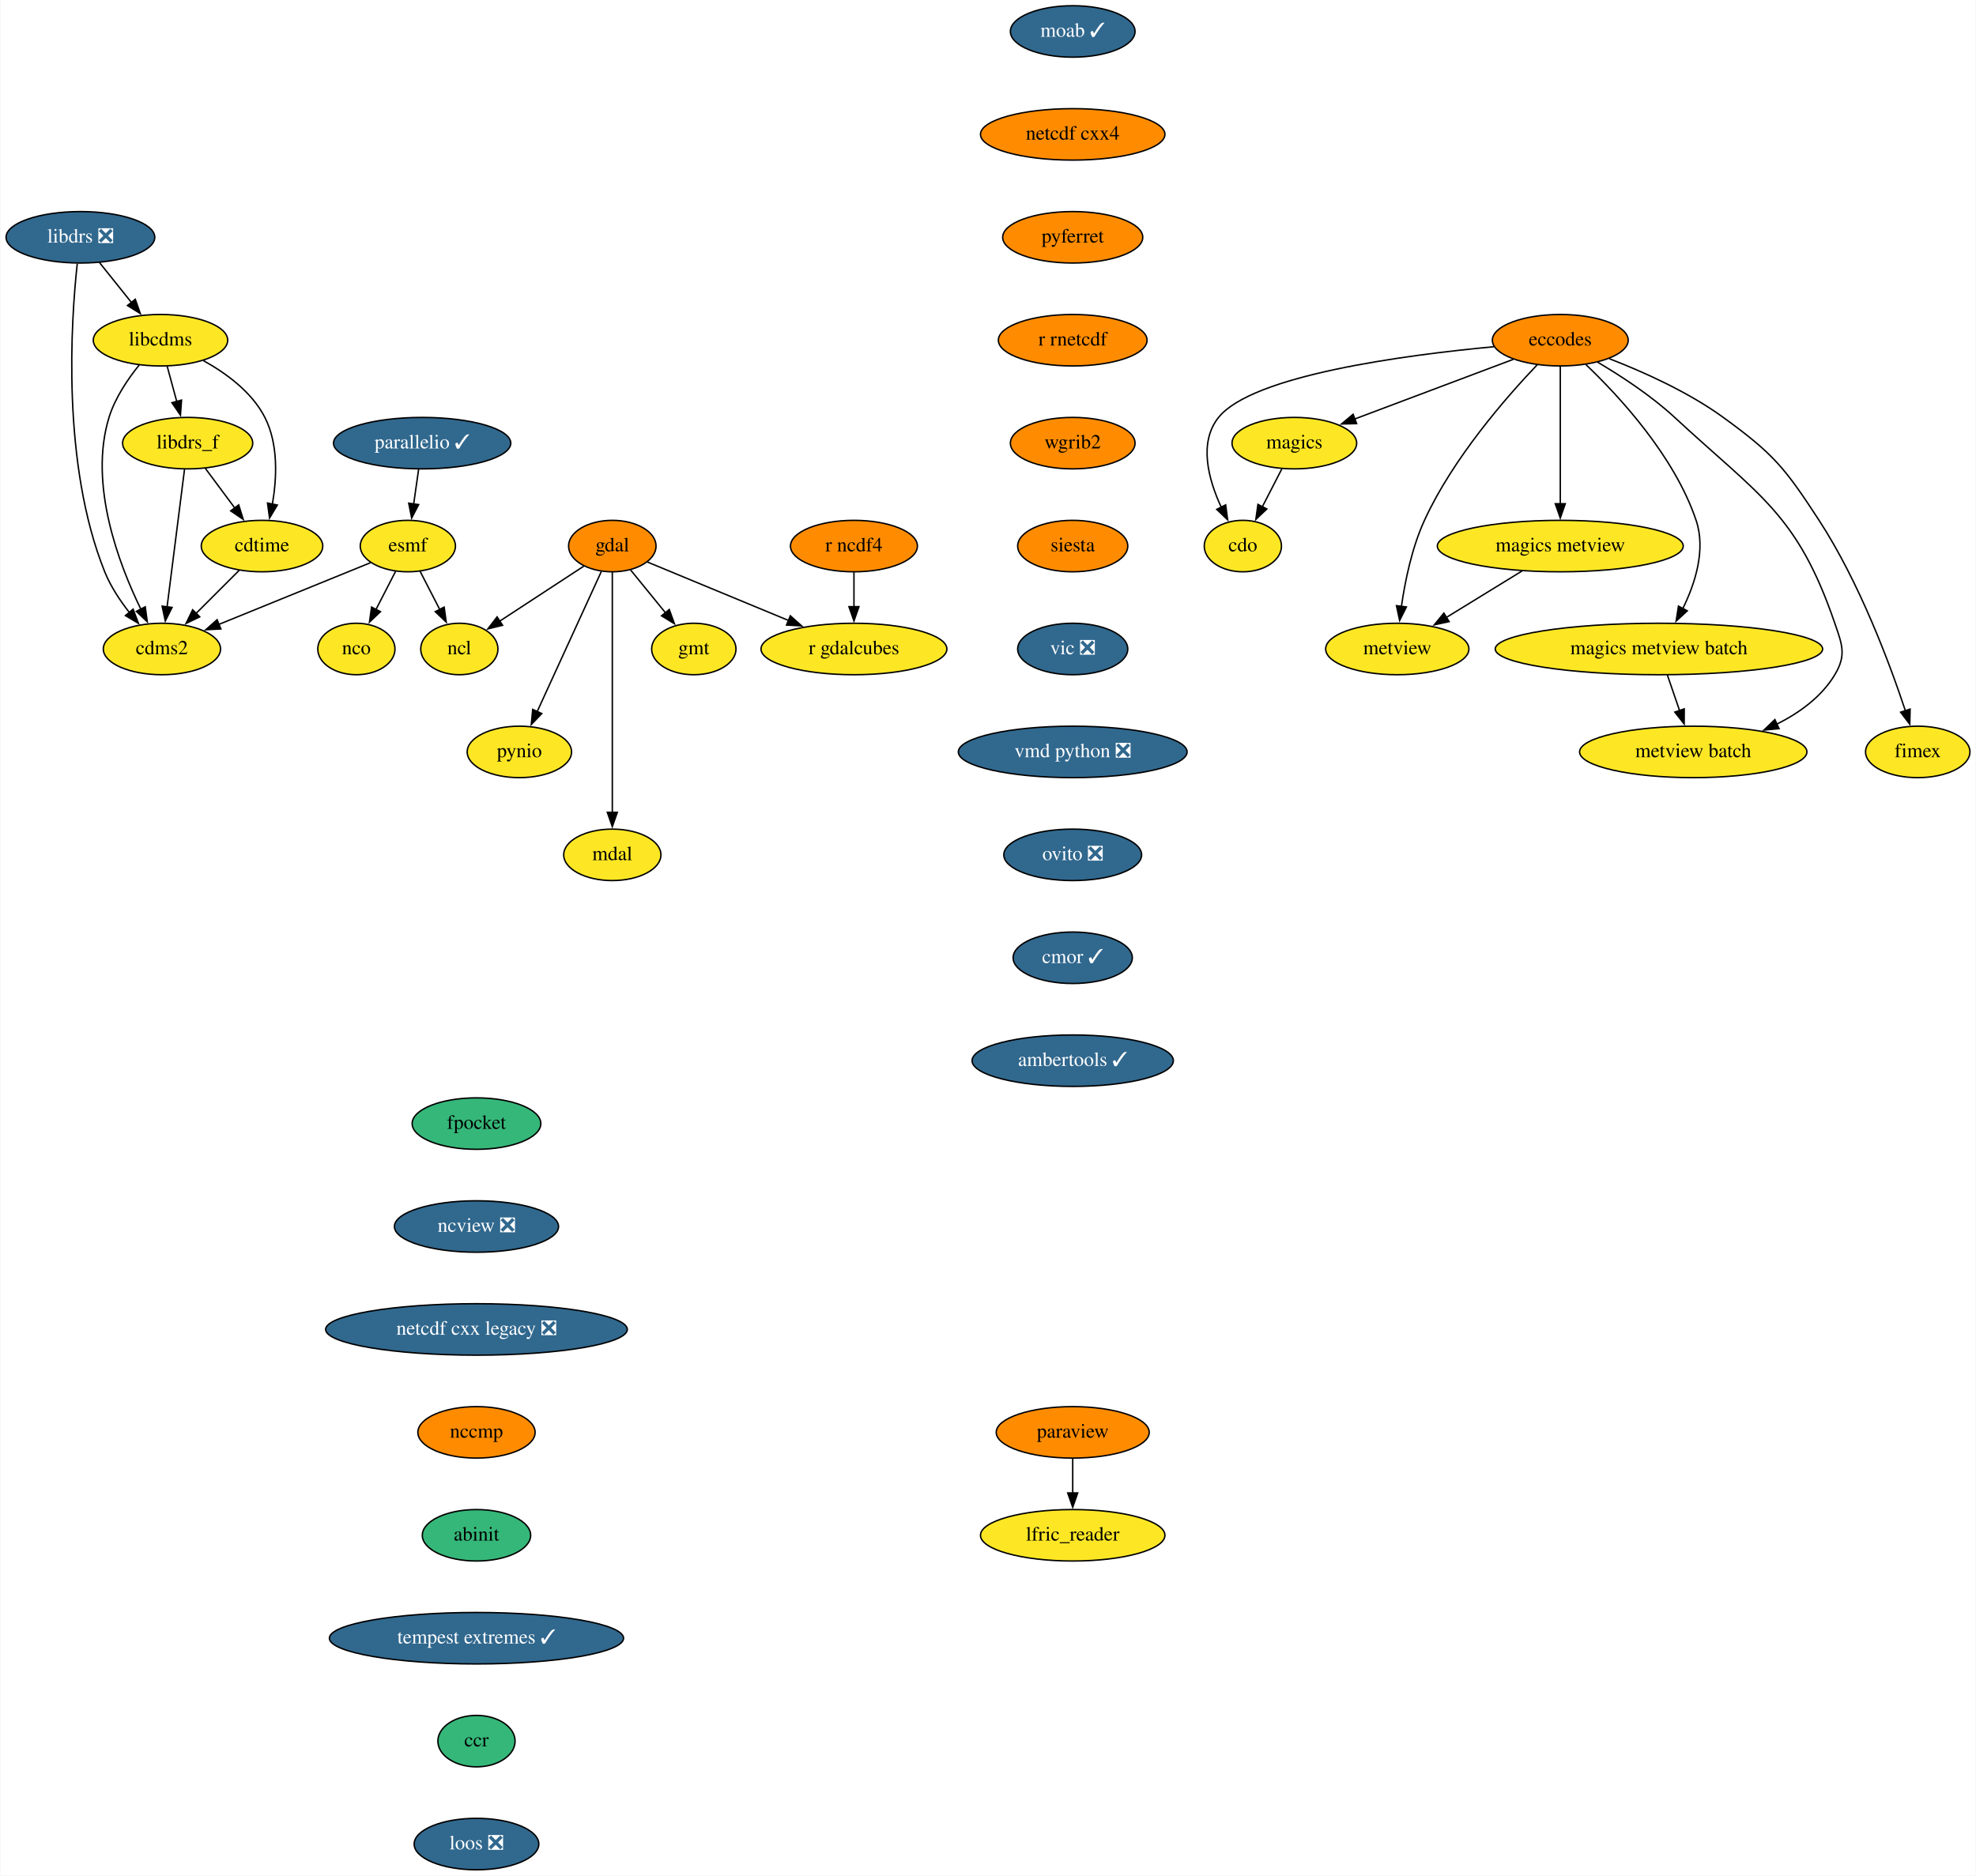
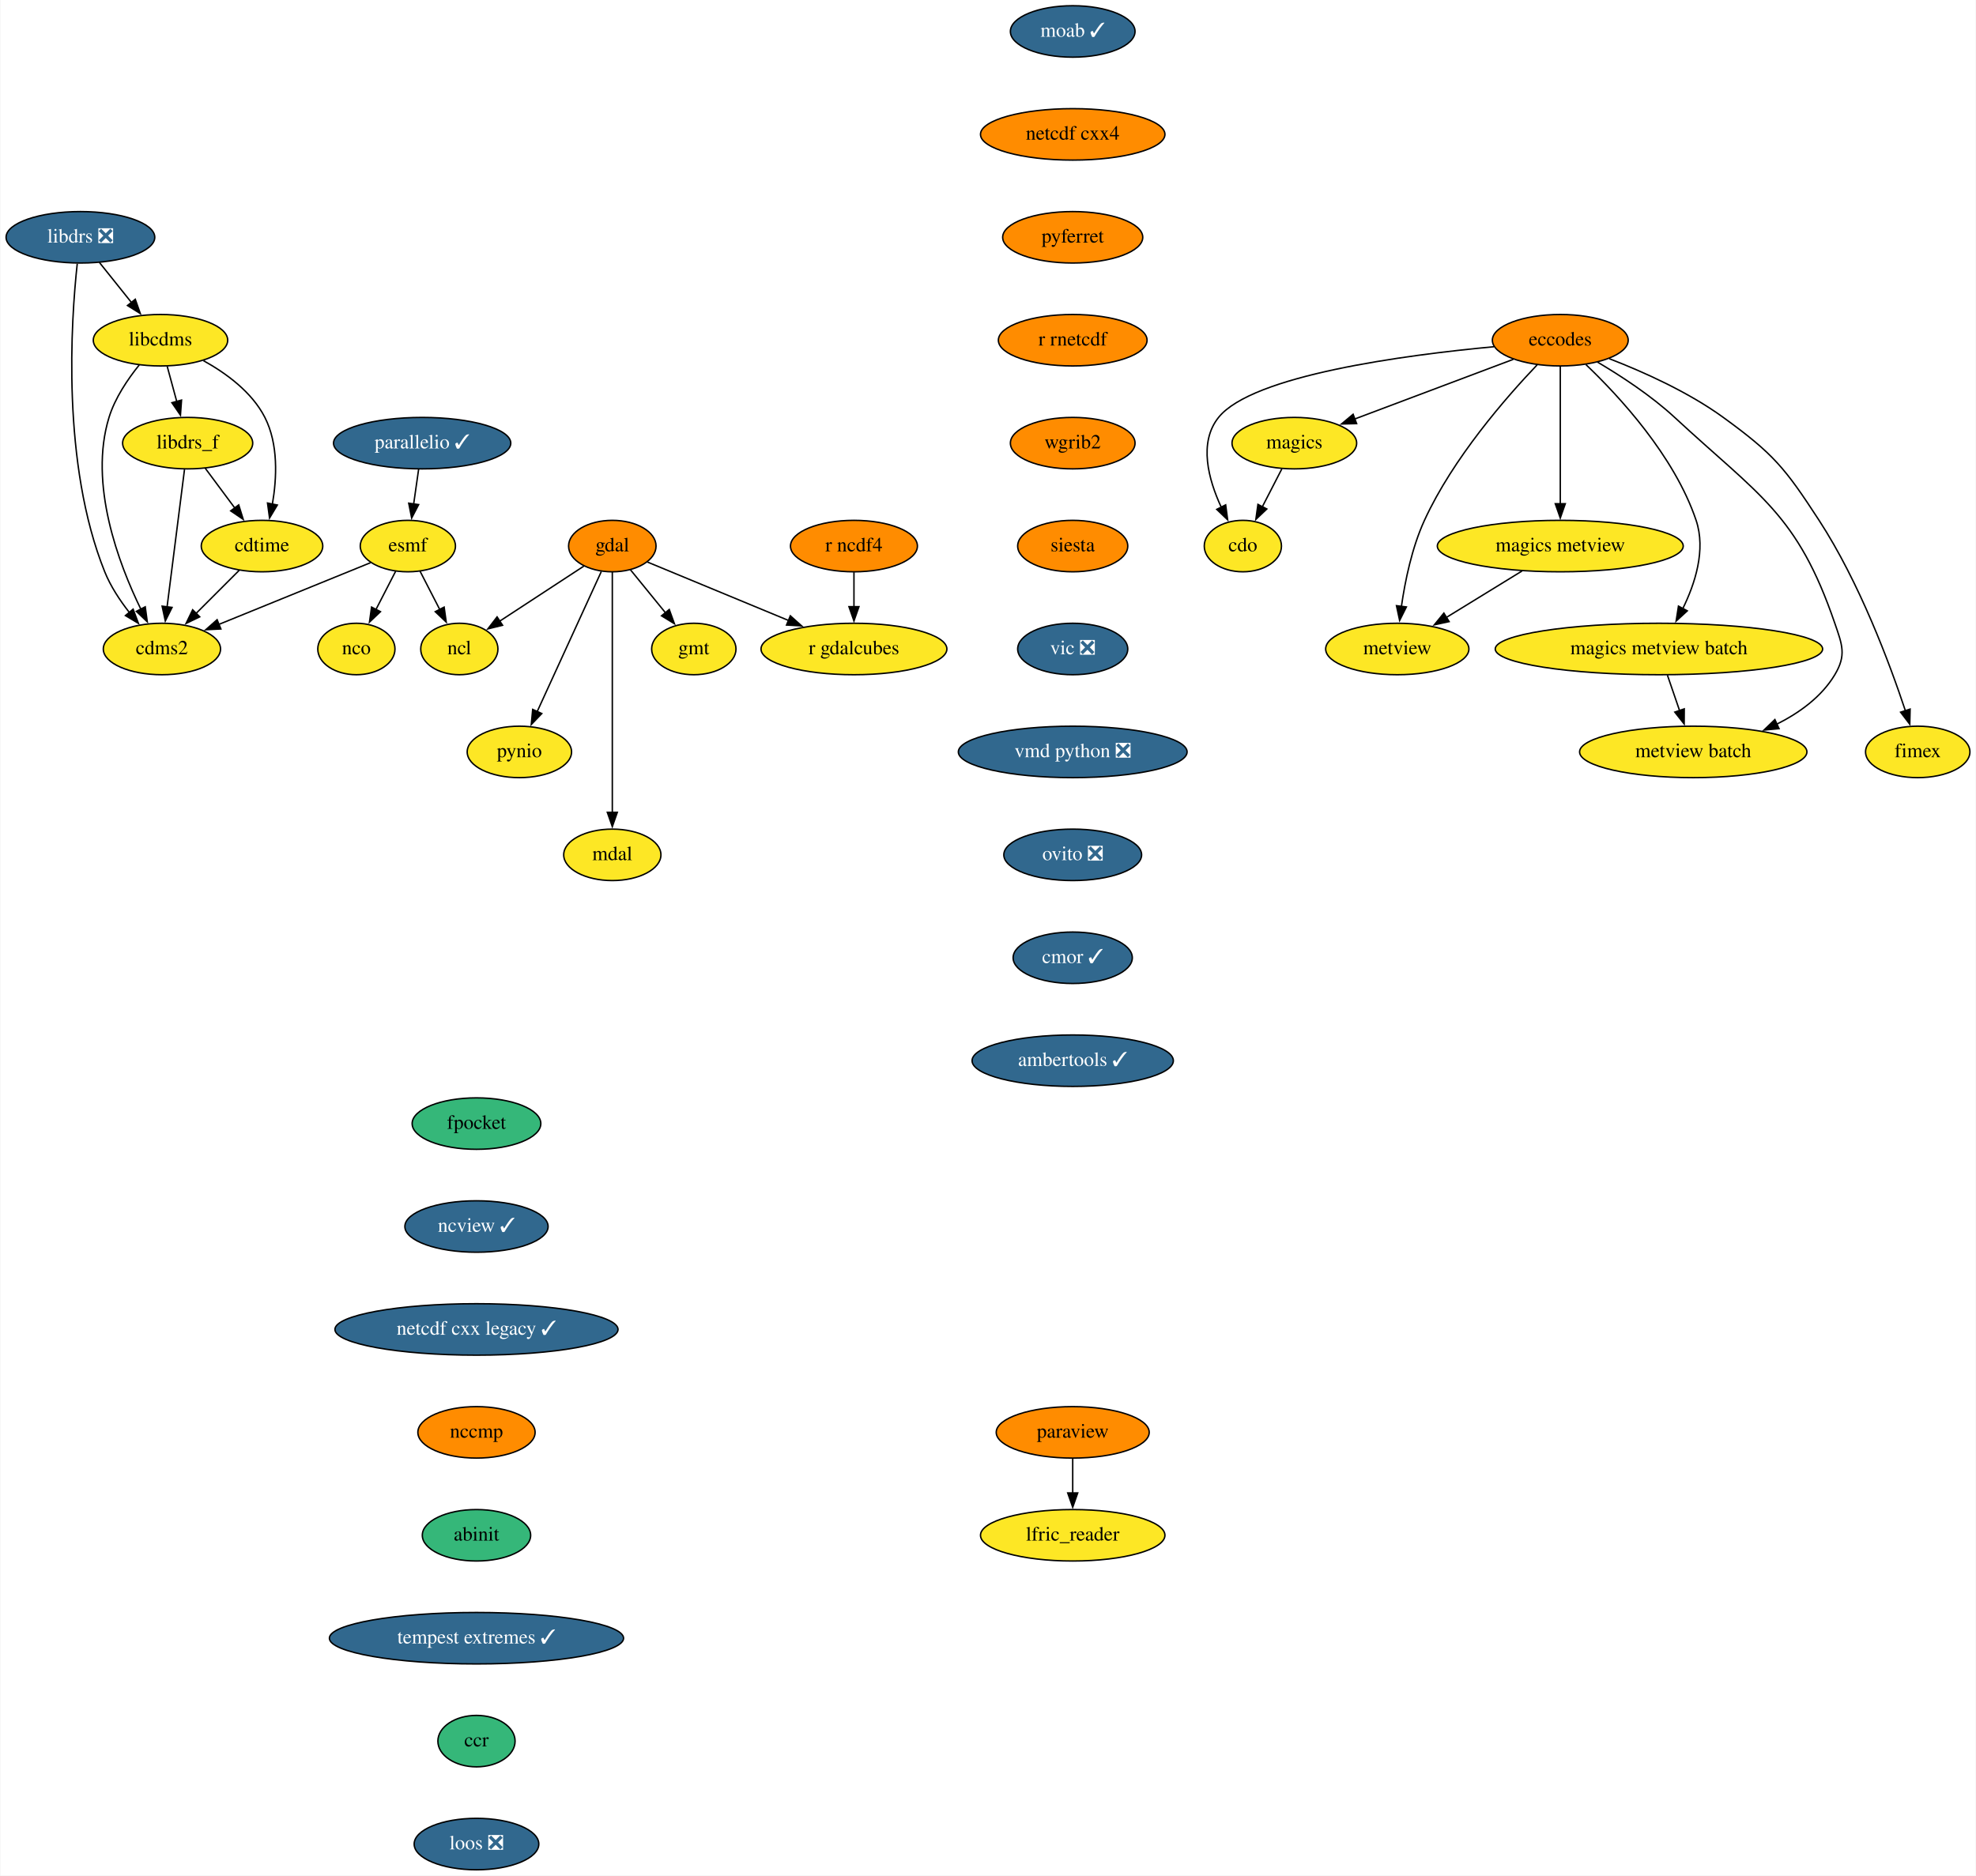
<svg xmlns="http://www.w3.org/2000/svg" xmlns:xlink="http://www.w3.org/1999/xlink" width="1382pt" height="1312pt" viewBox="0.00 0.00 1381.50 1312.00">
  <g id="graph0" class="graph" transform="scale(1 1) rotate(0) translate(4 1308)">
    <polygon fill="white" stroke="none" points="-4,4 -4,-1308 1377.5,-1308 1377.5,4 -4,4" />
    <g id="node1" class="node">
      <g id="a_node1">
        <a xlink:href="https://github.com/conda-forge/cdms2-feedstock" xlink:title="cdms2">
          <ellipse fill="#fde725" stroke="black" cx="109" cy="-854" rx="41" ry="18" />
          <text text-anchor="middle" x="109" y="-850.3" font-family="Times,serif" font-size="14.00">cdms2</text>
        </a>
      </g>
    </g>
    <g id="node2" class="node">
      <g id="a_node2">
        <a xlink:href="https://github.com/conda-forge/cdo-feedstock" xlink:title="cdo">
          <ellipse fill="#fde725" stroke="black" cx="865" cy="-926" rx="27" ry="18" />
          <text text-anchor="middle" x="865" y="-922.3" font-family="Times,serif" font-size="14.00">cdo</text>
        </a>
      </g>
    </g>
    <g id="node3" class="node">
      <g id="a_node3">
        <a xlink:href="https://github.com/conda-forge/cdtime-feedstock" xlink:title="cdtime">
          <ellipse fill="#fde725" stroke="black" cx="179" cy="-926" rx="42.49" ry="18" />
          <text text-anchor="middle" x="179" y="-922.3" font-family="Times,serif" font-size="14.00">cdtime</text>
        </a>
      </g>
    </g>
    <g id="edge1" class="edge">
      <path fill="none" stroke="black" d="M163.12,-909.12C154.17,-900.17 142.81,-888.81 132.81,-878.81" />
      <polygon fill="black" stroke="black" points="135.44,-876.49 125.89,-871.89 130.49,-881.44 135.44,-876.49" />
    </g>
    <g id="node4" class="node">
      <g id="a_node4">
        <a xlink:href="https://github.com/conda-forge/eccodes-feedstock" xlink:title="eccodes">
          <ellipse fill="#ff8c00" stroke="black" cx="1087" cy="-1070" rx="47.5" ry="18" />
          <text text-anchor="middle" x="1087" y="-1066.3" font-family="Times,serif" font-size="14.00">eccodes</text>
        </a>
      </g>
    </g>
    <g id="edge2" class="edge">
      <path fill="none" stroke="black" d="M1040.55,-1065.45C977.97,-1059.6 871.68,-1045.5 848,-1016 833.86,-998.38 840.93,-972.52 849.87,-953.21" />
      <polygon fill="black" stroke="black" points="852.97,-954.83 854.37,-944.33 846.73,-951.67 852.97,-954.83" />
    </g>
    <g id="node5" class="node">
      <g id="a_node5">
        <a xlink:href="https://github.com/conda-forge/magics-feedstock" xlink:title="magics">
          <ellipse fill="#fde725" stroke="black" cx="901" cy="-998" rx="43.59" ry="18" />
          <text text-anchor="middle" x="901" y="-994.3" font-family="Times,serif" font-size="14.00">magics</text>
        </a>
      </g>
    </g>
    <g id="edge3" class="edge">
      <path fill="none" stroke="black" d="M1054.18,-1056.65C1023.21,-1044.99 976.66,-1027.47 943,-1014.81" />
      <polygon fill="black" stroke="black" points="944.57,-1011.66 933.98,-1011.41 942.11,-1018.21 944.57,-1011.66" />
    </g>
    <g id="node6" class="node">
      <g id="a_node6">
        <a xlink:href="https://github.com/conda-forge/metview-feedstock" xlink:title="metview">
          <ellipse fill="#fde725" stroke="black" cx="973" cy="-854" rx="50.09" ry="18" />
          <text text-anchor="middle" x="973" y="-850.3" font-family="Times,serif" font-size="14.00">metview</text>
        </a>
      </g>
    </g>
    <g id="edge4" class="edge">
      <path fill="none" stroke="black" d="M1070.83,-1052.78C1049.4,-1030.33 1012,-987.6 992,-944 983.23,-924.89 978.45,-901.6 975.87,-883.64" />
      <polygon fill="black" stroke="black" points="979.37,-883.42 974.64,-873.94 972.43,-884.3 979.37,-883.42" />
    </g>
    <g id="node7" class="node">
      <g id="a_node7">
        <a xlink:href="https://github.com/conda-forge/magics-metview-feedstock" xlink:title="magics metview">
          <ellipse fill="#fde725" stroke="black" cx="1087" cy="-926" rx="86" ry="18" />
          <text text-anchor="middle" x="1087" y="-922.3" font-family="Times,serif" font-size="14.00">magics metview</text>
        </a>
      </g>
    </g>
    <g id="edge5" class="edge">
      <path fill="none" stroke="black" d="M1087,-1051.59C1087,-1027.61 1087,-984.14 1087,-955.42" />
      <polygon fill="black" stroke="black" points="1090.5,-955.62 1087,-945.62 1083.5,-955.62 1090.5,-955.62" />
    </g>
    <g id="node8" class="node">
      <g id="a_node8">
        <a xlink:href="https://github.com/conda-forge/magics-metview-batch-feedstock" xlink:title="magics metview batch">
          <ellipse fill="#fde725" stroke="black" cx="1156" cy="-854" rx="114.5" ry="18" />
          <text text-anchor="middle" x="1156" y="-850.3" font-family="Times,serif" font-size="14.00">magics metview batch</text>
        </a>
      </g>
    </g>
    <g id="edge6" class="edge">
      <path fill="none" stroke="black" d="M1104.94,-1052.95C1127.97,-1031.02 1166.77,-989.2 1182,-944 1188.96,-923.34 1181.28,-899.63 1172.5,-881.88" />
      <polygon fill="black" stroke="black" points="1175.83,-880.69 1168.02,-873.52 1169.66,-883.99 1175.83,-880.69" />
    </g>
    <g id="node9" class="node">
      <g id="a_node9">
        <a xlink:href="https://github.com/conda-forge/metview-batch-feedstock" xlink:title="metview batch">
          <ellipse fill="#fde725" stroke="black" cx="1180" cy="-782" rx="79.5" ry="18" />
          <text text-anchor="middle" x="1180" y="-778.3" font-family="Times,serif" font-size="14.00">metview batch</text>
        </a>
      </g>
    </g>
    <g id="edge7" class="edge">
      <path fill="none" stroke="black" d="M1113.03,-1054.7C1129.47,-1044.99 1150.63,-1031.18 1167,-1016 1226.47,-960.89 1252.69,-948.69 1279,-872 1284.19,-856.87 1287.22,-849.73 1279,-836 1269.71,-820.49 1254.16,-809.26 1238.1,-801.25" />
      <polygon fill="black" stroke="black" points="1240.01,-798.27 1229.46,-797.29 1237.1,-804.64 1240.01,-798.27" />
    </g>
    <g id="node10" class="node">
      <g id="a_node10">
        <a xlink:href="https://github.com/conda-forge/fimex-feedstock" xlink:title="fimex">
          <ellipse fill="#fde725" stroke="black" cx="1337" cy="-782" rx="36.5" ry="18" />
          <text text-anchor="middle" x="1337" y="-778.3" font-family="Times,serif" font-size="14.00">fimex</text>
        </a>
      </g>
    </g>
    <g id="edge8" class="edge">
      <path fill="none" stroke="black" d="M1121.29,-1057.08C1144.96,-1047.92 1176.46,-1033.83 1201,-1016 1236.36,-990.31 1244.15,-980.63 1268,-944 1296.2,-900.69 1317.37,-843.92 1328.41,-810.66" />
      <polygon fill="black" stroke="black" points="1331.67,-811.96 1331.43,-801.37 1325.01,-809.8 1331.67,-811.96" />
    </g>
    <g id="edge9" class="edge">
      <path fill="none" stroke="black" d="M892.29,-980.05C888.16,-972.03 883.13,-962.26 878.52,-953.3" />
      <polygon fill="black" stroke="black" points="881.76,-951.95 874.08,-944.65 875.54,-955.15 881.76,-951.95" />
    </g>
    <g id="edge10" class="edge">
      <path fill="none" stroke="black" d="M1060.27,-908.59C1044.43,-898.86 1024.19,-886.43 1007.19,-875.99" />
      <polygon fill="black" stroke="black" points="1009.26,-873.16 998.9,-870.91 1005.59,-879.12 1009.26,-873.16" />
    </g>
    <g id="edge11" class="edge">
      <path fill="none" stroke="black" d="M1161.93,-835.7C1164.49,-828.24 1167.55,-819.32 1170.41,-810.97" />
      <polygon fill="black" stroke="black" points="1173.71,-812.13 1173.64,-801.54 1167.09,-809.86 1173.71,-812.13" />
    </g>
    <g id="node11" class="node">
      <g id="a_node11">
        <a xlink:href="https://github.com/conda-forge/esmf-feedstock" xlink:title="esmf">
          <ellipse fill="#fde725" stroke="black" cx="281" cy="-926" rx="33.29" ry="18" />
          <text text-anchor="middle" x="281" y="-922.3" font-family="Times,serif" font-size="14.00">esmf</text>
        </a>
      </g>
    </g>
    <g id="edge12" class="edge">
      <path fill="none" stroke="black" d="M254.88,-914.37C226.68,-902.89 181.42,-884.47 148.79,-871.19" />
      <polygon fill="black" stroke="black" points="150.24,-868 139.66,-867.48 147.6,-874.49 150.24,-868" />
    </g>
    <g id="node12" class="node">
      <g id="a_node12">
        <a xlink:href="https://github.com/conda-forge/ncl-feedstock" xlink:title="ncl">
          <ellipse fill="#fde725" stroke="black" cx="317" cy="-854" rx="27" ry="18" />
          <text text-anchor="middle" x="317" y="-850.3" font-family="Times,serif" font-size="14.00">ncl</text>
        </a>
      </g>
    </g>
    <g id="edge13" class="edge">
      <path fill="none" stroke="black" d="M289.53,-908.41C293.66,-900.39 298.71,-890.57 303.35,-881.54" />
      <polygon fill="black" stroke="black" points="306.38,-883.31 307.84,-872.82 300.15,-880.11 306.38,-883.31" />
    </g>
    <g id="node13" class="node">
      <g id="a_node13">
        <a xlink:href="https://github.com/conda-forge/nco-feedstock" xlink:title="nco">
          <ellipse fill="#fde725" stroke="black" cx="245" cy="-854" rx="27" ry="18" />
          <text text-anchor="middle" x="245" y="-850.3" font-family="Times,serif" font-size="14.00">nco</text>
        </a>
      </g>
    </g>
    <g id="edge14" class="edge">
      <path fill="none" stroke="black" d="M272.47,-908.41C268.34,-900.39 263.29,-890.57 258.65,-881.54" />
      <polygon fill="black" stroke="black" points="261.85,-880.11 254.16,-872.82 255.62,-883.31 261.85,-880.11" />
    </g>
    <g id="node14" class="node">
      <g id="a_node14">
        <a xlink:href="https://github.com/conda-forge/gdal-feedstock" xlink:title="gdal">
          <ellipse fill="#ff8c00" stroke="black" cx="424" cy="-926" rx="30.59" ry="18" />
          <text text-anchor="middle" x="424" y="-922.3" font-family="Times,serif" font-size="14.00">gdal</text>
        </a>
      </g>
    </g>
    <g id="edge15" class="edge">
      <path fill="none" stroke="black" d="M404.12,-912C387.53,-901.14 363.67,-885.53 345.11,-873.39" />
      <polygon fill="black" stroke="black" points="347.24,-870.6 336.96,-868.06 343.41,-876.46 347.24,-870.6" />
    </g>
    <g id="node15" class="node">
      <g id="a_node15">
        <a xlink:href="https://github.com/conda-forge/gmt-feedstock" xlink:title="gmt">
          <ellipse fill="#fde725" stroke="black" cx="481" cy="-854" rx="29.5" ry="18" />
          <text text-anchor="middle" x="481" y="-850.3" font-family="Times,serif" font-size="14.00">gmt</text>
        </a>
      </g>
    </g>
    <g id="edge16" class="edge">
      <path fill="none" stroke="black" d="M436.65,-909.46C443.88,-900.58 453.11,-889.25 461.27,-879.22" />
      <polygon fill="black" stroke="black" points="463.83,-881.63 467.43,-871.67 458.4,-877.21 463.83,-881.63" />
    </g>
    <g id="node16" class="node">
      <g id="a_node16">
        <a xlink:href="https://github.com/conda-forge/pynio-feedstock" xlink:title="pynio">
          <ellipse fill="#fde725" stroke="black" cx="359" cy="-782" rx="36.5" ry="18" />
          <text text-anchor="middle" x="359" y="-778.3" font-family="Times,serif" font-size="14.00">pynio</text>
        </a>
      </g>
    </g>
    <g id="edge17" class="edge">
      <path fill="none" stroke="black" d="M416.29,-908.15C405.2,-883.92 384.62,-838.96 371.38,-810.05" />
      <polygon fill="black" stroke="black" points="374.68,-808.84 367.33,-801.2 368.31,-811.75 374.68,-808.84" />
    </g>
    <g id="node17" class="node">
      <g id="a_node17">
        <a xlink:href="https://github.com/conda-forge/mdal-feedstock" xlink:title="mdal">
          <ellipse fill="#fde725" stroke="black" cx="424" cy="-710" rx="34" ry="18" />
          <text text-anchor="middle" x="424" y="-706.3" font-family="Times,serif" font-size="14.00">mdal</text>
        </a>
      </g>
    </g>
    <g id="edge18" class="edge">
      <path fill="none" stroke="black" d="M424,-907.85C424,-871.14 424,-784.66 424,-739.53" />
      <polygon fill="black" stroke="black" points="427.5,-739.75 424,-729.75 420.5,-739.75 427.5,-739.75" />
    </g>
    <g id="node18" class="node">
      <g id="a_node18">
        <a xlink:href="https://github.com/conda-forge/r-gdalcubes-feedstock" xlink:title="r gdalcubes">
          <ellipse fill="#fde725" stroke="black" cx="593" cy="-854" rx="65" ry="18" />
          <text text-anchor="middle" x="593" y="-850.3" font-family="Times,serif" font-size="14.00">r gdalcubes</text>
        </a>
      </g>
    </g>
    <g id="edge19" class="edge">
      <path fill="none" stroke="black" d="M448.57,-914.82C474.4,-904.12 515.61,-887.05 547.42,-873.88" />
      <polygon fill="black" stroke="black" points="548.51,-877.22 556.41,-870.16 545.83,-870.75 548.51,-877.22" />
    </g>
    <g id="node19" class="node">
      <g id="a_node19">
        <a xlink:href="https://github.com/conda-forge/libcdms-feedstock" xlink:title="libcdms">
          <ellipse fill="#fde725" stroke="black" cx="108" cy="-1070" rx="47" ry="18" />
          <text text-anchor="middle" x="108" y="-1066.3" font-family="Times,serif" font-size="14.00">libcdms</text>
        </a>
      </g>
    </g>
    <g id="edge20" class="edge">
      <path fill="none" stroke="black" d="M93.14,-1052.71C85.18,-1042.86 76.18,-1029.61 72,-1016 57.69,-969.45 78.64,-913.82 94.37,-881.63" />
      <polygon fill="black" stroke="black" points="97.34,-883.51 98.76,-873.01 91.11,-880.34 97.34,-883.51" />
    </g>
    <g id="edge21" class="edge">
      <path fill="none" stroke="black" d="M138.05,-1055.69C153.93,-1046.9 171.97,-1033.72 181,-1016 190.5,-997.36 189.4,-973.55 186.24,-955.25" />
      <polygon fill="black" stroke="black" points="189.71,-954.71 184.27,-945.61 182.85,-956.11 189.71,-954.71" />
    </g>
    <g id="node20" class="node">
      <g id="a_node20">
        <a xlink:href="https://github.com/conda-forge/libdrs_f-feedstock" xlink:title="libdrs_f">
          <ellipse fill="#fde725" stroke="black" cx="127" cy="-998" rx="45.5" ry="18" />
          <text text-anchor="middle" x="127" y="-994.3" font-family="Times,serif" font-size="14.00">libdrs_f</text>
        </a>
      </g>
    </g>
    <g id="edge22" class="edge">
      <path fill="none" stroke="black" d="M112.7,-1051.7C114.72,-1044.24 117.14,-1035.32 119.41,-1026.97" />
      <polygon fill="black" stroke="black" points="122.72,-1028.13 121.96,-1017.57 115.96,-1026.3 122.72,-1028.13" />
    </g>
    <g id="edge23" class="edge">
      <path fill="none" stroke="black" d="M124.79,-979.59C121.75,-955.61 116.24,-912.14 112.6,-883.42" />
      <polygon fill="black" stroke="black" points="116.09,-883.09 111.36,-873.61 109.14,-883.97 116.09,-883.09" />
    </g>
    <g id="edge24" class="edge">
      <path fill="none" stroke="black" d="M139.32,-980.41C145.48,-972.13 153.06,-961.92 159.94,-952.66" />
      <polygon fill="black" stroke="black" points="162.71,-954.8 165.86,-944.68 157.09,-950.63 162.71,-954.8" />
    </g>
    <g id="node21" class="node">
      <g id="a_node21">
        <a xlink:href="https://github.com/conda-forge/libdrs-feedstock/pull/45" xlink:title="libdrs ❎">
          <ellipse fill="#31688e" stroke="black" cx="52" cy="-1142" rx="52" ry="18" />
          <text text-anchor="middle" x="52" y="-1138.3" font-family="Times,serif" font-size="14.00" fill="white">libdrs ❎</text>
        </a>
      </g>
    </g>
    <g id="edge25" class="edge">
      <path fill="none" stroke="black" d="M49.78,-1123.53C45.43,-1083.64 38.68,-983.46 69,-908 73.06,-897.9 79.57,-888.03 86.17,-879.61" />
      <polygon fill="black" stroke="black" points="88.85,-881.86 92.56,-871.94 83.47,-877.38 88.85,-881.86" />
    </g>
    <g id="edge26" class="edge">
      <path fill="none" stroke="black" d="M65.27,-1124.41C71.97,-1116.04 80.23,-1105.71 87.7,-1096.37" />
      <polygon fill="black" stroke="black" points="90.36,-1098.65 93.88,-1088.65 84.9,-1094.27 90.36,-1098.65" />
    </g>
    <g id="node22" class="node">
      <g id="a_node22">
        <a xlink:href="https://github.com/conda-forge/moab-feedstock/pull/81" xlink:title="moab ✓">
          <ellipse fill="#31688e" stroke="black" cx="746" cy="-1286" rx="43.59" ry="18" />
          <text text-anchor="middle" x="746" y="-1282.3" font-family="Times,serif" font-size="14.00" fill="white">moab ✓</text>
        </a>
      </g>
    </g>
    <g id="node23" class="node">
      <g id="a_node23">
        <a xlink:href="https://github.com/conda-forge/netcdf-cxx4-feedstock" xlink:title="netcdf cxx4">
          <ellipse fill="#ff8c00" stroke="black" cx="746" cy="-1214" rx="64.5" ry="18" />
          <text text-anchor="middle" x="746" y="-1210.3" font-family="Times,serif" font-size="14.00">netcdf cxx4</text>
        </a>
      </g>
    </g>
    <g id="node24" class="node">
      <g id="a_node24">
        <a xlink:href="https://github.com/conda-forge/pyferret-feedstock" xlink:title="pyferret">
          <ellipse fill="#ff8c00" stroke="black" cx="746" cy="-1142" rx="48.99" ry="18" />
          <text text-anchor="middle" x="746" y="-1138.3" font-family="Times,serif" font-size="14.00">pyferret</text>
        </a>
      </g>
    </g>
    <g id="node27" class="node">
      <g id="a_node27">
        <a xlink:href="https://github.com/conda-forge/r-rnetcdf-feedstock" xlink:title="r rnetcdf">
          <ellipse fill="#ff8c00" stroke="black" cx="746" cy="-1070" rx="52" ry="18" />
          <text text-anchor="middle" x="746" y="-1066.3" font-family="Times,serif" font-size="14.00">r rnetcdf</text>
        </a>
      </g>
    </g>
    <g id="node25" class="node">
      <g id="a_node25">
        <a xlink:href="https://github.com/conda-forge/paraview-feedstock" xlink:title="paraview">
          <ellipse fill="#ff8c00" stroke="black" cx="746" cy="-306" rx="53.5" ry="18" />
          <text text-anchor="middle" x="746" y="-302.3" font-family="Times,serif" font-size="14.00">paraview</text>
        </a>
      </g>
    </g>
    <g id="node26" class="node">
      <g id="a_node26">
        <a xlink:href="https://github.com/conda-forge/lfric_reader-feedstock" xlink:title="lfric_reader">
          <ellipse fill="#fde725" stroke="black" cx="746" cy="-234" rx="64.5" ry="18" />
          <text text-anchor="middle" x="746" y="-230.3" font-family="Times,serif" font-size="14.00">lfric_reader</text>
        </a>
      </g>
    </g>
    <g id="edge29" class="edge">
      <path fill="none" stroke="black" d="M746,-287.7C746,-280.41 746,-271.73 746,-263.54" />
      <polygon fill="black" stroke="black" points="749.5,-263.62 746,-253.62 742.5,-263.62 749.5,-263.62" />
    </g>
    <g id="node29" class="node">
      <g id="a_node29">
        <a xlink:href="https://github.com/conda-forge/wgrib2-feedstock" xlink:title="wgrib2">
          <ellipse fill="#ff8c00" stroke="black" cx="746" cy="-998" rx="43.59" ry="18" />
          <text text-anchor="middle" x="746" y="-994.3" font-family="Times,serif" font-size="14.00">wgrib2</text>
        </a>
      </g>
    </g>
    <g id="node28" class="node">
      <g id="a_node28">
        <a xlink:href="https://github.com/conda-forge/r-ncdf4-feedstock" xlink:title="r ncdf4">
          <ellipse fill="#ff8c00" stroke="black" cx="593" cy="-926" rx="44.39" ry="18" />
          <text text-anchor="middle" x="593" y="-922.3" font-family="Times,serif" font-size="14.00">r ncdf4</text>
        </a>
      </g>
    </g>
    <g id="edge31" class="edge">
      <path fill="none" stroke="black" d="M593,-907.7C593,-900.41 593,-891.73 593,-883.54" />
      <polygon fill="black" stroke="black" points="596.5,-883.62 593,-873.62 589.5,-883.62 596.5,-883.62" />
    </g>
    <g id="node30" class="node">
      <g id="a_node30">
        <a xlink:href="https://github.com/conda-forge/siesta-feedstock" xlink:title="siesta">
          <ellipse fill="#ff8c00" stroke="black" cx="746" cy="-926" rx="38.5" ry="18" />
          <text text-anchor="middle" x="746" y="-922.3" font-family="Times,serif" font-size="14.00">siesta</text>
        </a>
      </g>
    </g>
    <g id="node31" class="node">
      <g id="a_node31">
        <a xlink:href="https://github.com/conda-forge/vic-feedstock/pull/21" xlink:title="vic ❎">
          <ellipse fill="#31688e" stroke="black" cx="746" cy="-854" rx="38.5" ry="18" />
          <text text-anchor="middle" x="746" y="-850.3" font-family="Times,serif" font-size="14.00" fill="white">vic ❎</text>
        </a>
      </g>
    </g>
    <g id="node32" class="node">
      <g id="a_node32">
        <a xlink:href="https://github.com/conda-forge/vmd-python-feedstock/pull/30" xlink:title="vmd python ❎">
          <ellipse fill="#31688e" stroke="black" cx="746" cy="-782" rx="80" ry="18" />
          <text text-anchor="middle" x="746" y="-778.3" font-family="Times,serif" font-size="14.00" fill="white">vmd python ❎</text>
        </a>
      </g>
    </g>
    <g id="node33" class="node">
      <g id="a_node33">
        <a xlink:href="https://github.com/conda-forge/ovito-feedstock/pull/80" xlink:title="ovito ❎">
          <ellipse fill="#31688e" stroke="black" cx="746" cy="-710" rx="48.19" ry="18" />
          <text text-anchor="middle" x="746" y="-706.3" font-family="Times,serif" font-size="14.00" fill="white">ovito ❎</text>
        </a>
      </g>
    </g>
    <g id="node34" class="node">
      <g id="a_node34">
        <a xlink:href="https://github.com/conda-forge/cmor-feedstock/pull/58" xlink:title="cmor ✓">
          <ellipse fill="#31688e" stroke="black" cx="746" cy="-638" rx="41.69" ry="18" />
          <text text-anchor="middle" x="746" y="-634.3" font-family="Times,serif" font-size="14.00" fill="white">cmor ✓</text>
        </a>
      </g>
    </g>
    <g id="node35" class="node">
      <g id="a_node35">
        <a xlink:href="https://github.com/conda-forge/ambertools-feedstock/pull/103" xlink:title="ambertools ✓">
          <ellipse fill="#31688e" stroke="black" cx="746" cy="-566" rx="70.39" ry="18" />
          <text text-anchor="middle" x="746" y="-562.3" font-family="Times,serif" font-size="14.00" fill="white">ambertools ✓</text>
        </a>
      </g>
    </g>
    <g id="node36" class="node">
      <g id="a_node36">
        <a xlink:href="https://github.com/conda-forge/fpocket-feedstock" xlink:title="fpocket">
          <ellipse fill="#35b779" stroke="black" cx="329" cy="-522" rx="45" ry="18" />
          <text text-anchor="middle" x="329" y="-518.3" font-family="Times,serif" font-size="14.00">fpocket</text>
        </a>
      </g>
    </g>
    <g id="node37" class="node">
      <g id="a_node37">
-         <a xlink:href="https://github.com/conda-forge/ncview-feedstock/pull/17" xlink:title="ncview ❎">
-           <ellipse fill="#31688e" stroke="black" cx="329" cy="-450" rx="57.39" ry="18" />
-           <text text-anchor="middle" x="329" y="-446.3" font-family="Times,serif" font-size="14.00" fill="white">ncview ❎</text>
+         <a xlink:href="https://github.com/conda-forge/ncview-feedstock/pull/17" xlink:title="ncview ✓">
+           <ellipse fill="#31688e" stroke="black" cx="329" cy="-450" rx="50.09" ry="18" />
+           <text text-anchor="middle" x="329" y="-446.3" font-family="Times,serif" font-size="14.00" fill="white">ncview ✓</text>
        </a>
      </g>
    </g>
    <g id="node38" class="node">
      <g id="a_node38">
-         <a xlink:href="https://github.com/conda-forge/netcdf-cxx-legacy-feedstock/pull/13" xlink:title="netcdf cxx legacy ❎">
-           <ellipse fill="#31688e" stroke="black" cx="329" cy="-378" rx="105.5" ry="18" />
-           <text text-anchor="middle" x="329" y="-374.3" font-family="Times,serif" font-size="14.00" fill="white">netcdf cxx legacy ❎</text>
+         <a xlink:href="https://github.com/conda-forge/netcdf-cxx-legacy-feedstock/pull/13" xlink:title="netcdf cxx legacy ✓">
+           <ellipse fill="#31688e" stroke="black" cx="329" cy="-378" rx="99" ry="18" />
+           <text text-anchor="middle" x="329" y="-374.3" font-family="Times,serif" font-size="14.00" fill="white">netcdf cxx legacy ✓</text>
        </a>
      </g>
    </g>
    <g id="node39" class="node">
      <g id="a_node39">
        <a xlink:href="https://github.com/conda-forge/nccmp-feedstock" xlink:title="nccmp">
          <ellipse fill="#ff8c00" stroke="black" cx="329" cy="-306" rx="41" ry="18" />
          <text text-anchor="middle" x="329" y="-302.3" font-family="Times,serif" font-size="14.00">nccmp</text>
        </a>
      </g>
    </g>
    <g id="node40" class="node">
      <g id="a_node40">
        <a xlink:href="https://github.com/conda-forge/abinit-feedstock" xlink:title="abinit">
          <ellipse fill="#35b779" stroke="black" cx="329" cy="-234" rx="37.89" ry="18" />
          <text text-anchor="middle" x="329" y="-230.3" font-family="Times,serif" font-size="14.00">abinit</text>
        </a>
      </g>
    </g>
    <g id="node41" class="node">
      <g id="a_node41">
        <a xlink:href="https://github.com/conda-forge/tempest-extremes-feedstock/pull/7" xlink:title="tempest extremes ✓">
          <ellipse fill="#31688e" stroke="black" cx="329" cy="-162" rx="102.88" ry="18" />
          <text text-anchor="middle" x="329" y="-158.3" font-family="Times,serif" font-size="14.00" fill="white">tempest extremes ✓</text>
        </a>
      </g>
    </g>
    <g id="node42" class="node">
      <g id="a_node42">
        <a xlink:href="https://github.com/conda-forge/ccr-feedstock" xlink:title="ccr">
          <ellipse fill="#35b779" stroke="black" cx="329" cy="-90" rx="27" ry="18" />
          <text text-anchor="middle" x="329" y="-86.3" font-family="Times,serif" font-size="14.00">ccr</text>
        </a>
      </g>
    </g>
    <g id="node43" class="node">
      <g id="a_node43">
        <a xlink:href="https://github.com/conda-forge/loos-feedstock/pull/9" xlink:title="loos ❎">
          <ellipse fill="#31688e" stroke="black" cx="329" cy="-18" rx="43.59" ry="18" />
          <text text-anchor="middle" x="329" y="-14.3" font-family="Times,serif" font-size="14.00" fill="white">loos ❎</text>
        </a>
      </g>
    </g>
    <g id="node44" class="node">
      <g id="a_node44">
        <a xlink:href="https://github.com/conda-forge/parallelio-feedstock/pull/12" xlink:title="parallelio ✓">
          <ellipse fill="#31688e" stroke="black" cx="291" cy="-998" rx="61.99" ry="18" />
          <text text-anchor="middle" x="291" y="-994.3" font-family="Times,serif" font-size="14.00" fill="white">parallelio ✓</text>
        </a>
      </g>
    </g>
    <g id="edge46" class="edge">
      <path fill="none" stroke="black" d="M288.53,-979.7C287.47,-972.32 286.22,-963.52 285.04,-955.25" />
      <polygon fill="black" stroke="black" points="288.54,-955.01 283.66,-945.6 281.61,-956 288.54,-955.01" />
    </g>
  </g>
</svg>
